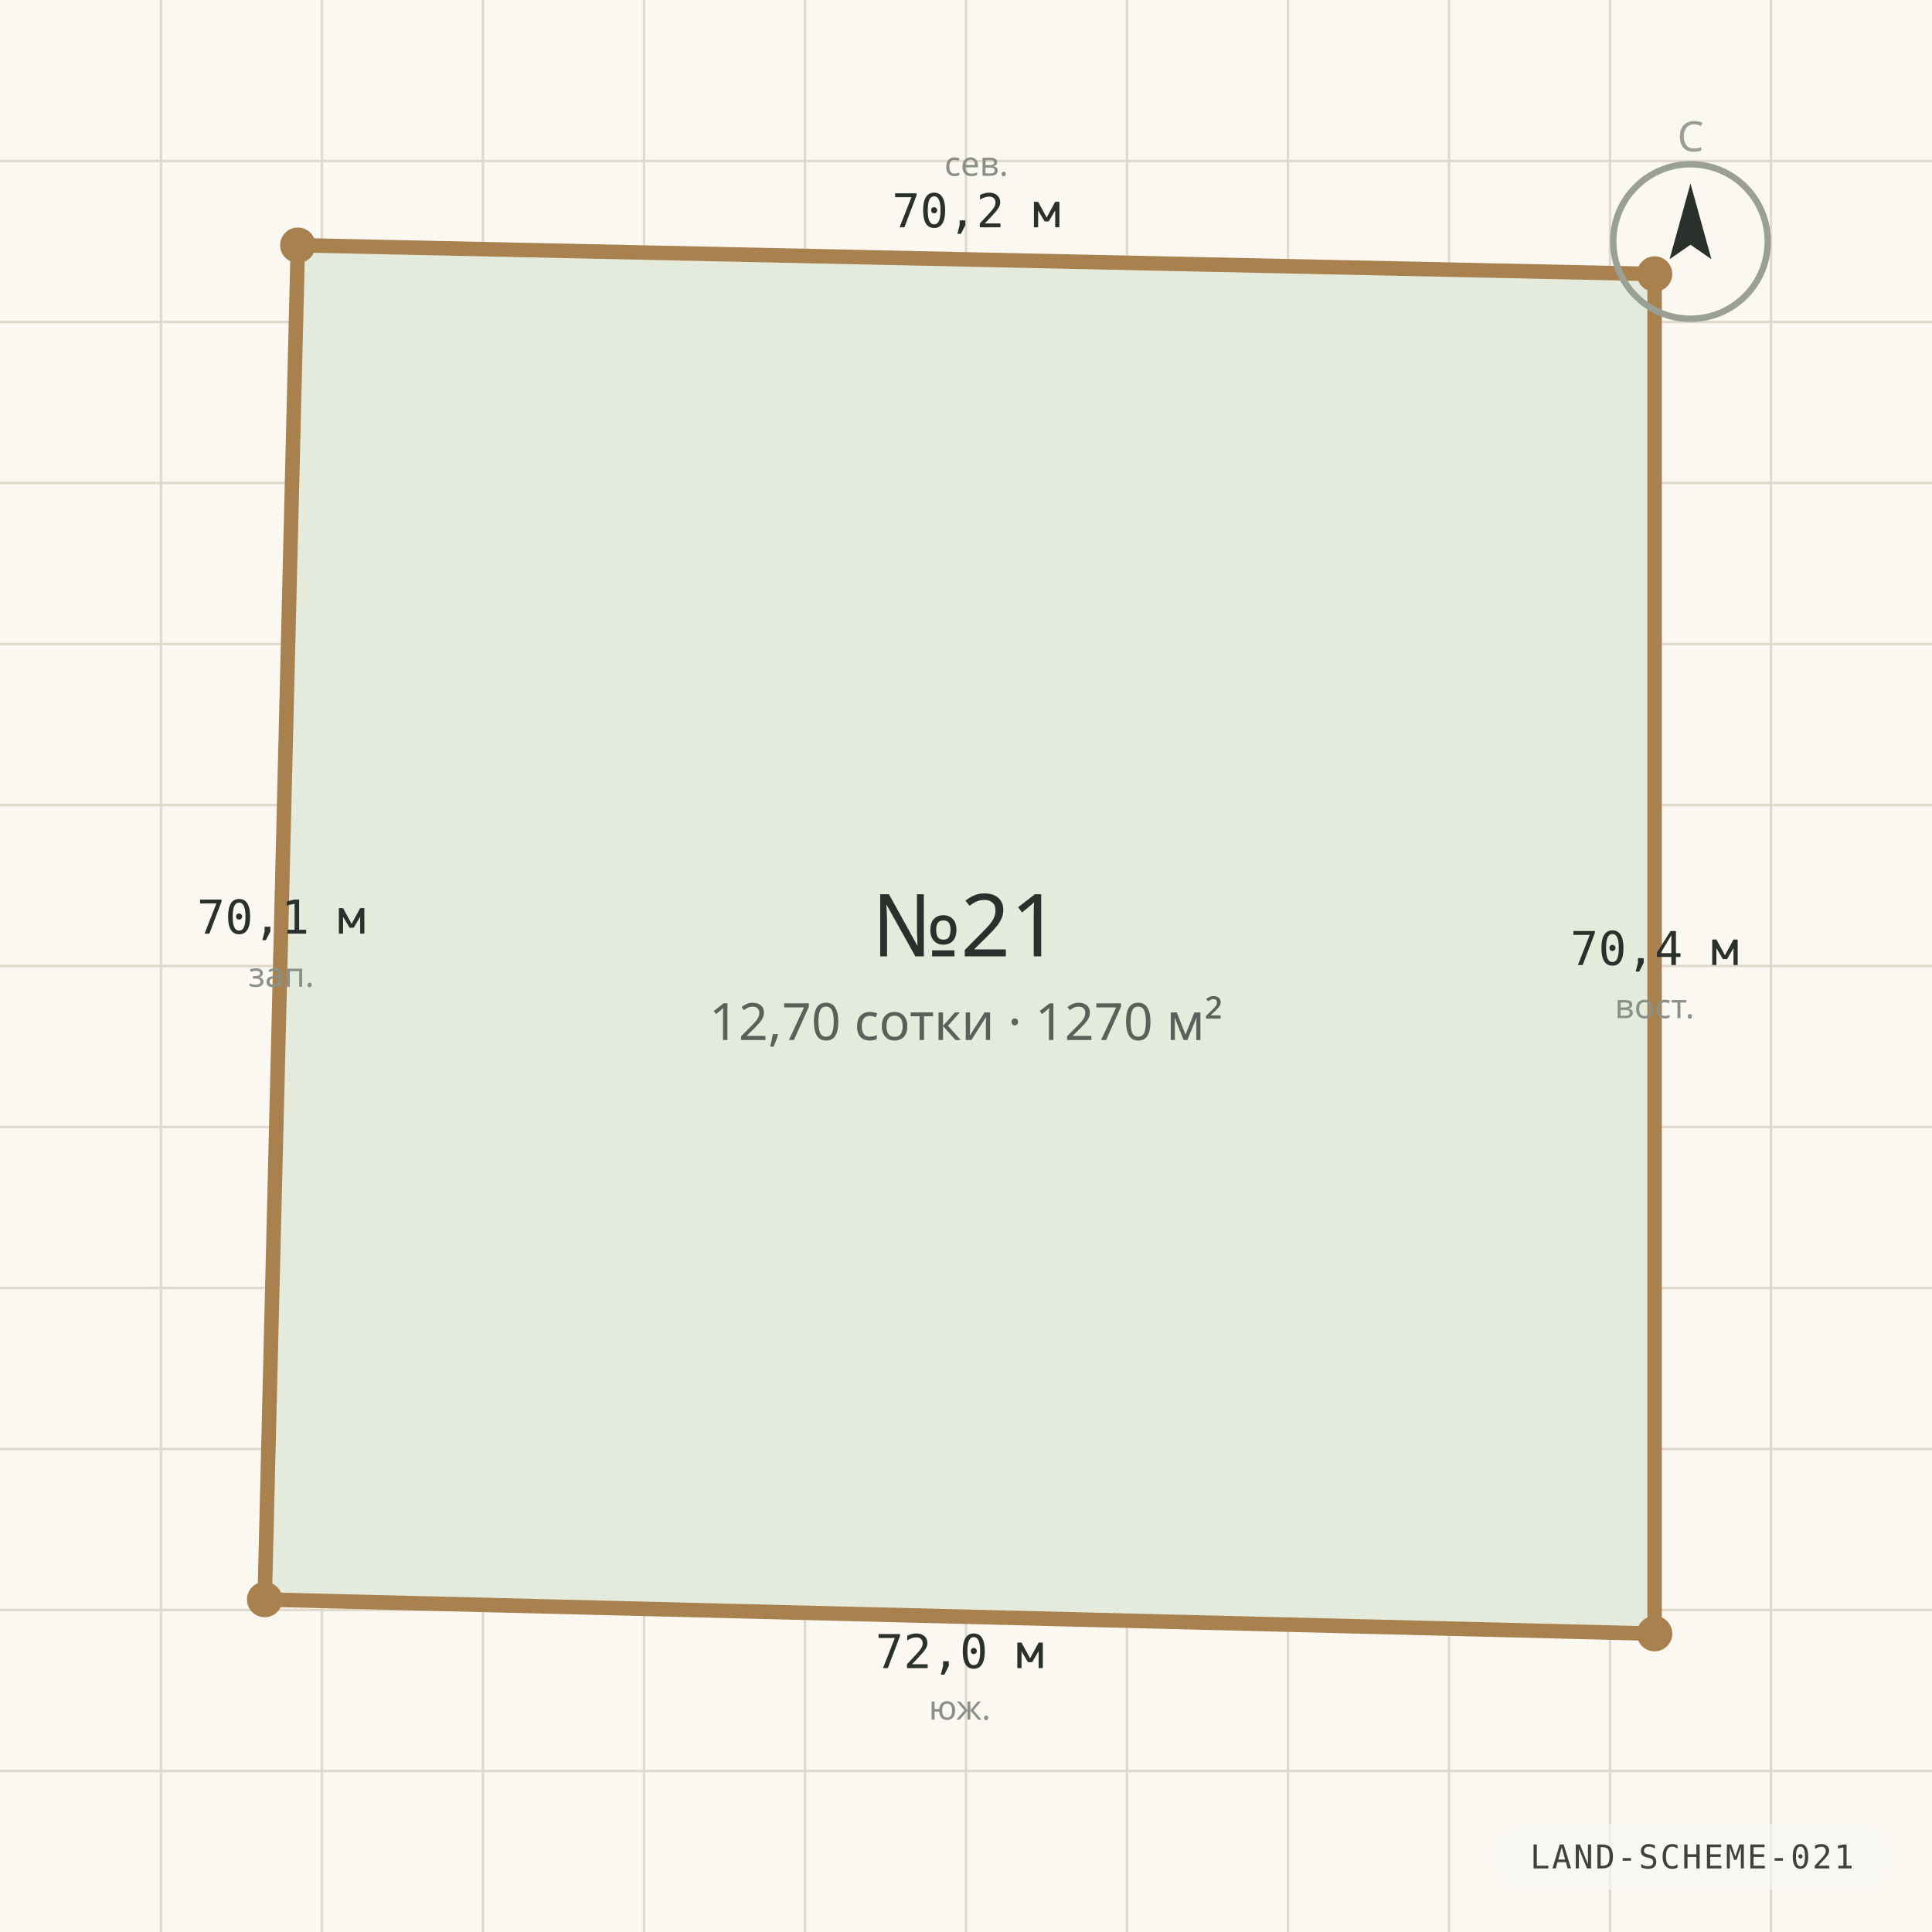
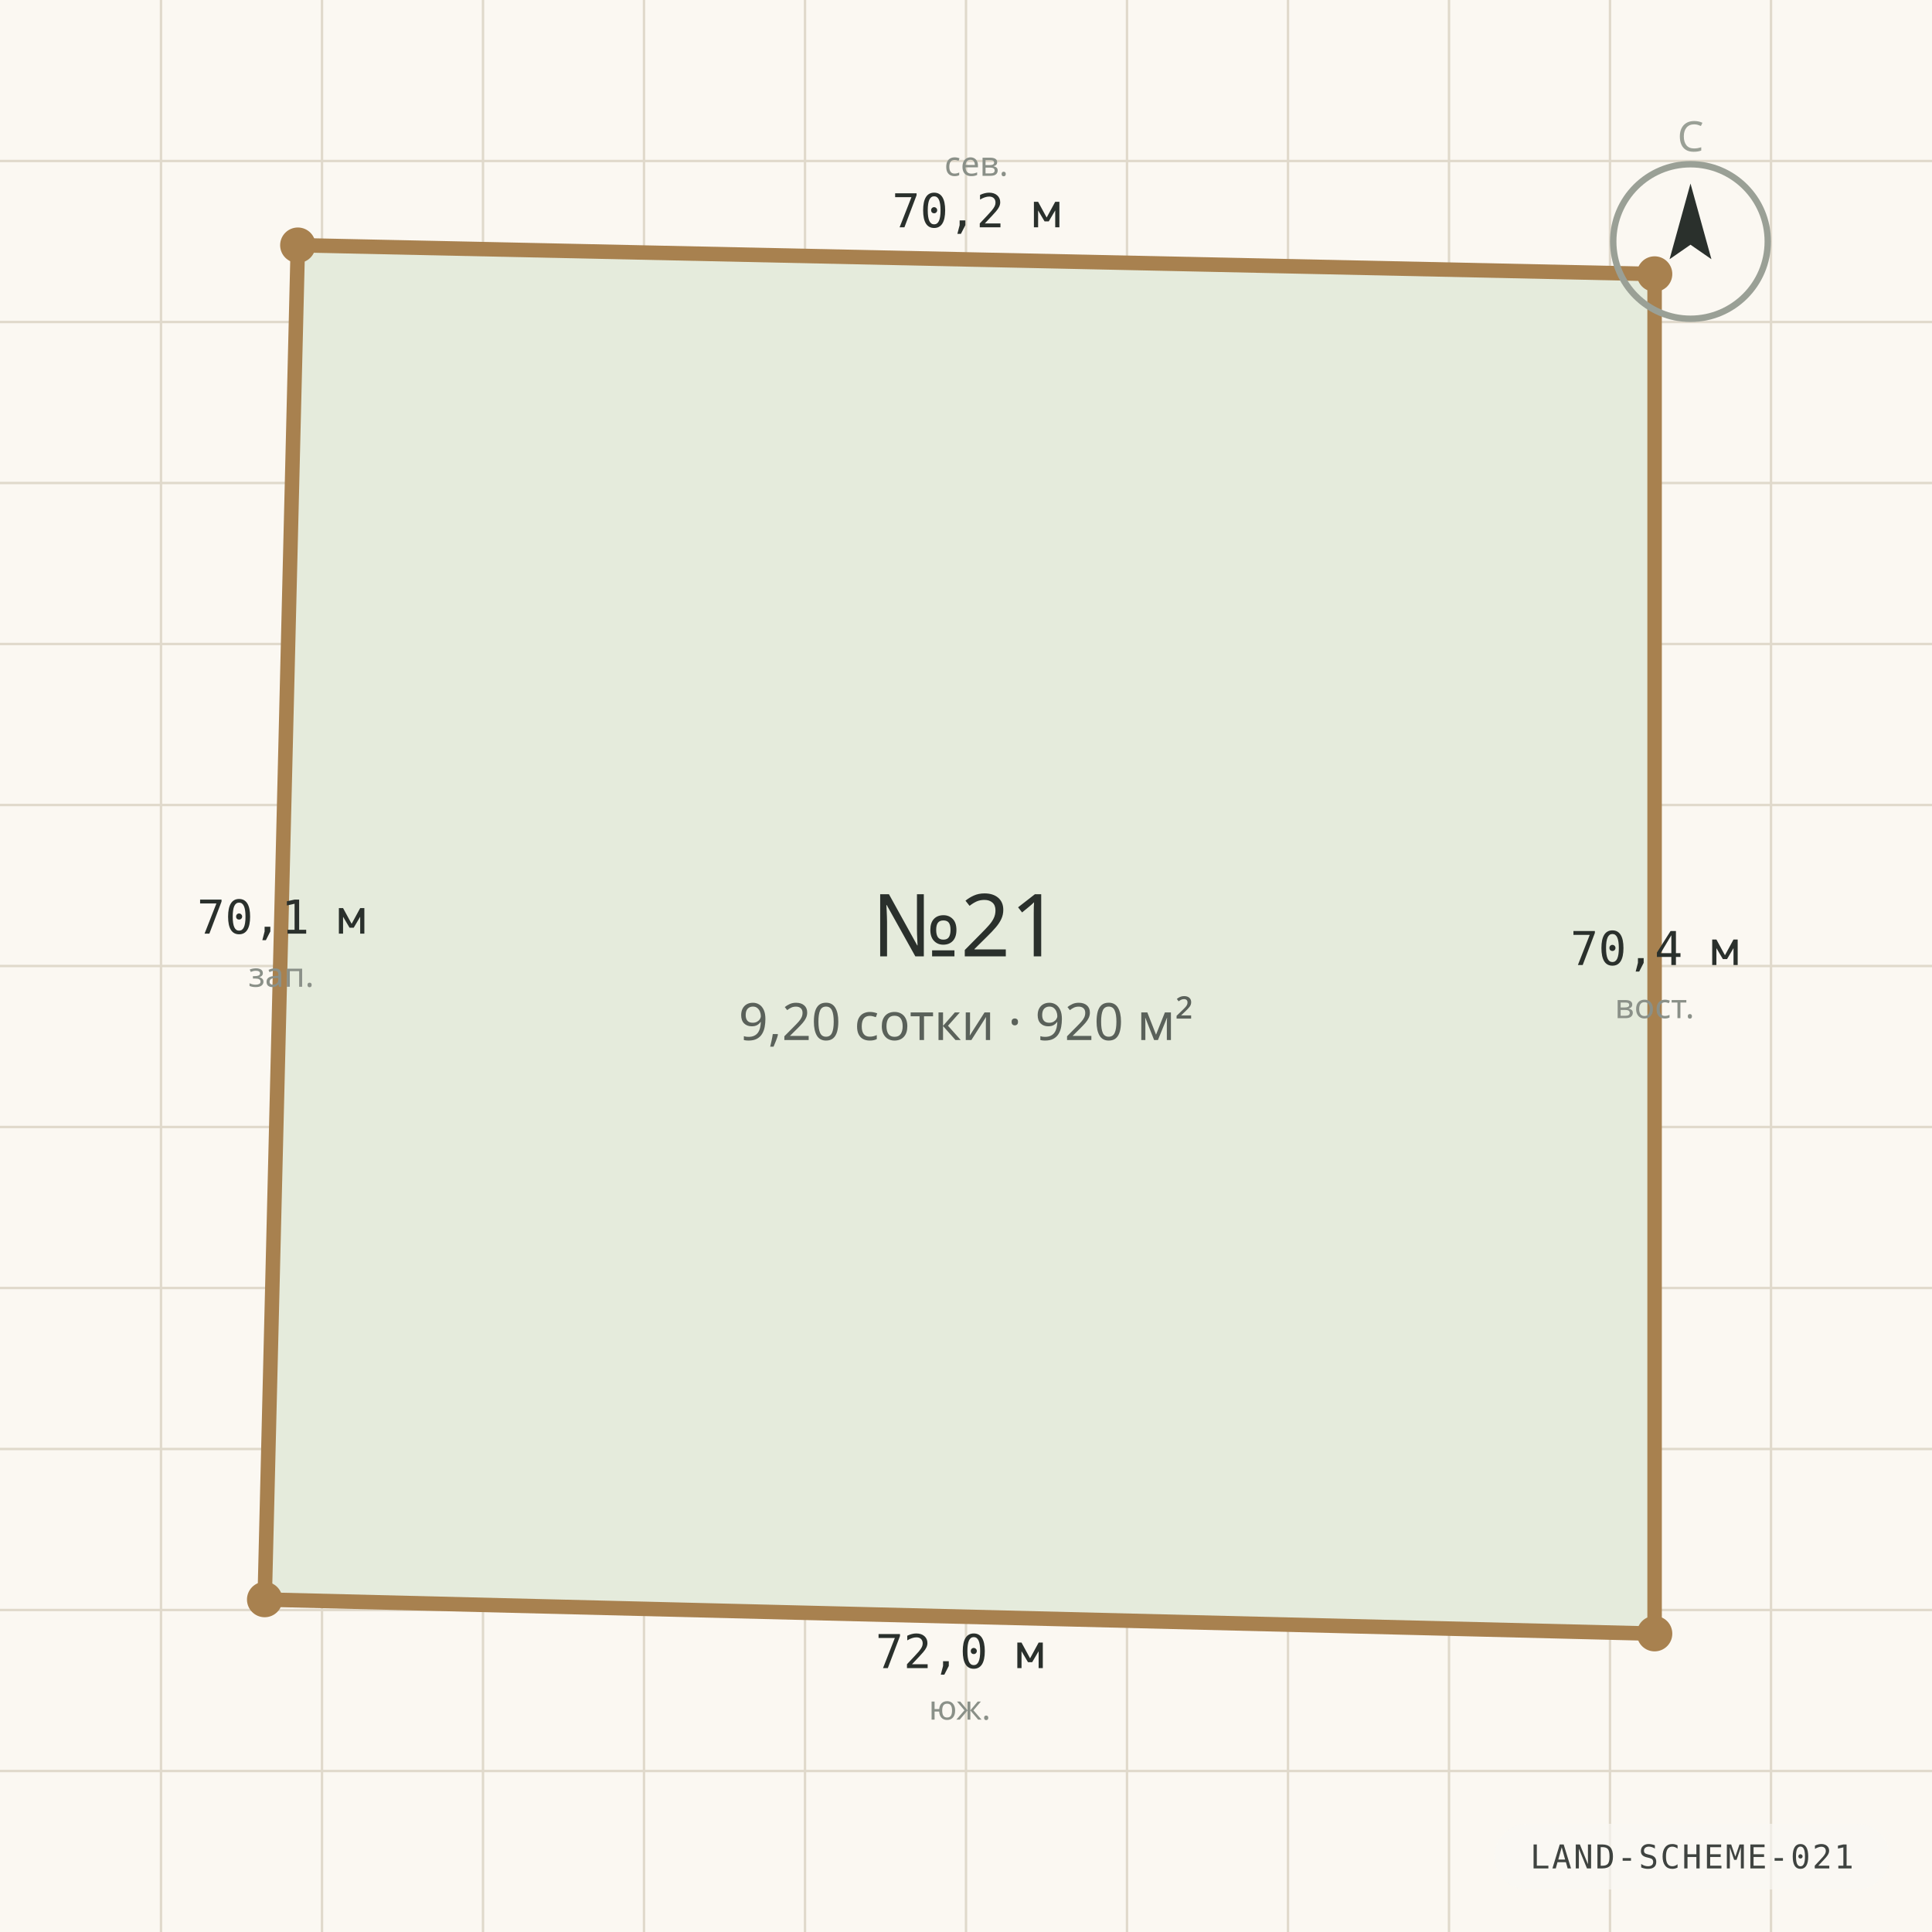
<svg xmlns="http://www.w3.org/2000/svg" viewBox="0 0 1200 1200" width="1200" height="1200" role="img" aria-label="Схема границ участка №21" preserveAspectRatio="xMidYMid slice">
  <rect width="1200" height="1200" fill="#FBF8F2" />
  <g stroke="#E0D9CB" stroke-width="1.5">
    <line x1="0" y1="100.0" x2="1200" y2="100.0" />
    <line x1="100.0" y1="0" x2="100.0" y2="1200" />
    <line x1="0" y1="200.0" x2="1200" y2="200.0" />
    <line x1="200.0" y1="0" x2="200.0" y2="1200" />
    <line x1="0" y1="300.0" x2="1200" y2="300.0" />
    <line x1="300.0" y1="0" x2="300.0" y2="1200" />
    <line x1="0" y1="400.0" x2="1200" y2="400.0" />
    <line x1="400.0" y1="0" x2="400.0" y2="1200" />
    <line x1="0" y1="500.0" x2="1200" y2="500.0" />
    <line x1="500.0" y1="0" x2="500.0" y2="1200" />
    <line x1="0" y1="600.0" x2="1200" y2="600.0" />
    <line x1="600.0" y1="0" x2="600.0" y2="1200" />
    <line x1="0" y1="700.0" x2="1200" y2="700.0" />
    <line x1="700.0" y1="0" x2="700.0" y2="1200" />
    <line x1="0" y1="800.0" x2="1200" y2="800.0" />
    <line x1="800.0" y1="0" x2="800.0" y2="1200" />
    <line x1="0" y1="900.0" x2="1200" y2="900.0" />
    <line x1="900.0" y1="0" x2="900.0" y2="1200" />
    <line x1="0" y1="1000.0" x2="1200" y2="1000.0" />
    <line x1="1000.0" y1="0" x2="1000.0" y2="1200" />
    <line x1="0" y1="1100.0" x2="1200" y2="1100.0" />
    <line x1="1100.0" y1="0" x2="1100.0" y2="1200" />
  </g>
  <polygon points="185.0,152.3 1027.7,170.2 1027.7,1014.7 164.4,993.5" fill="#E5EBDC" stroke="#A8814F" stroke-width="9" stroke-linejoin="round" />
  <circle cx="185.0" cy="152.3" r="11" fill="#A8814F" />
  <text x="606.4" y="141.2" text-anchor="middle" font-family="ui-monospace, Consolas, monospace" font-size="29" fill="#2A302C">70,2 м</text>
  <text x="606.4" y="109.2" text-anchor="middle" font-family="'Segoe UI', system-ui, sans-serif" font-size="21" fill="#8A9088">сев.</text>
  <circle cx="1027.7" cy="170.2" r="11" fill="#A8814F" />
  <text x="1027.7" y="599.4" text-anchor="middle" font-family="ui-monospace, Consolas, monospace" font-size="29" fill="#2A302C">70,4 м</text>
  <text x="1027.7" y="632.4" text-anchor="middle" font-family="'Segoe UI', system-ui, sans-serif" font-size="21" fill="#8A9088">вост.</text>
  <circle cx="1027.7" cy="1014.7" r="11" fill="#A8814F" />
  <text x="596.1" y="1036.1" text-anchor="middle" font-family="ui-monospace, Consolas, monospace" font-size="29" fill="#2A302C">72,0 м</text>
  <text x="596.1" y="1068.1" text-anchor="middle" font-family="'Segoe UI', system-ui, sans-serif" font-size="21" fill="#8A9088">юж.</text>
  <circle cx="164.4" cy="993.5" r="11" fill="#A8814F" />
  <text x="174.7" y="579.9" text-anchor="middle" font-family="ui-monospace, Consolas, monospace" font-size="29" fill="#2A302C">70,1 м</text>
  <text x="174.7" y="612.9" text-anchor="middle" font-family="'Segoe UI', system-ui, sans-serif" font-size="21" fill="#8A9088">зап.</text>
  <text x="600" y="594" text-anchor="middle" font-family="'Segoe UI', system-ui, sans-serif" font-size="54" fill="#2A302C">№21</text>
-   <text x="600" y="646" text-anchor="middle" font-family="'Segoe UI', system-ui, sans-serif" font-size="32" fill="#5A615A">12,70 сотки · 1270 м²</text>
+   <text x="600" y="646" text-anchor="middle" font-family="'Segoe UI', system-ui, sans-serif" font-size="32" fill="#5A615A">9,20 сотки · 920 м²</text>
  <g transform="translate(1050 150)">
    <circle r="48" fill="none" stroke="#9AA096" stroke-width="4" />
    <path d="M 0 -36 L 13 11 L 0 2 L -13 11 Z" fill="#2A302C" />
    <text y="-56" text-anchor="middle" font-family="'Segoe UI', system-ui, sans-serif" font-size="26" fill="#9AA096">С</text>
  </g>
  <g font-family="ui-monospace, 'Cascadia Mono', Consolas, monospace" opacity="0.9">
    <rect x="928.2" y="1132.8" width="245.4" height="40.8" rx="20.4" fill="rgba(250,248,244,0.72)" />
    <text x="1050.9" y="1160.5" text-anchor="middle" fill="#2A302C" font-size="20.4" letter-spacing="1.2">LAND-SCHEME-021</text>
  </g>
</svg>
